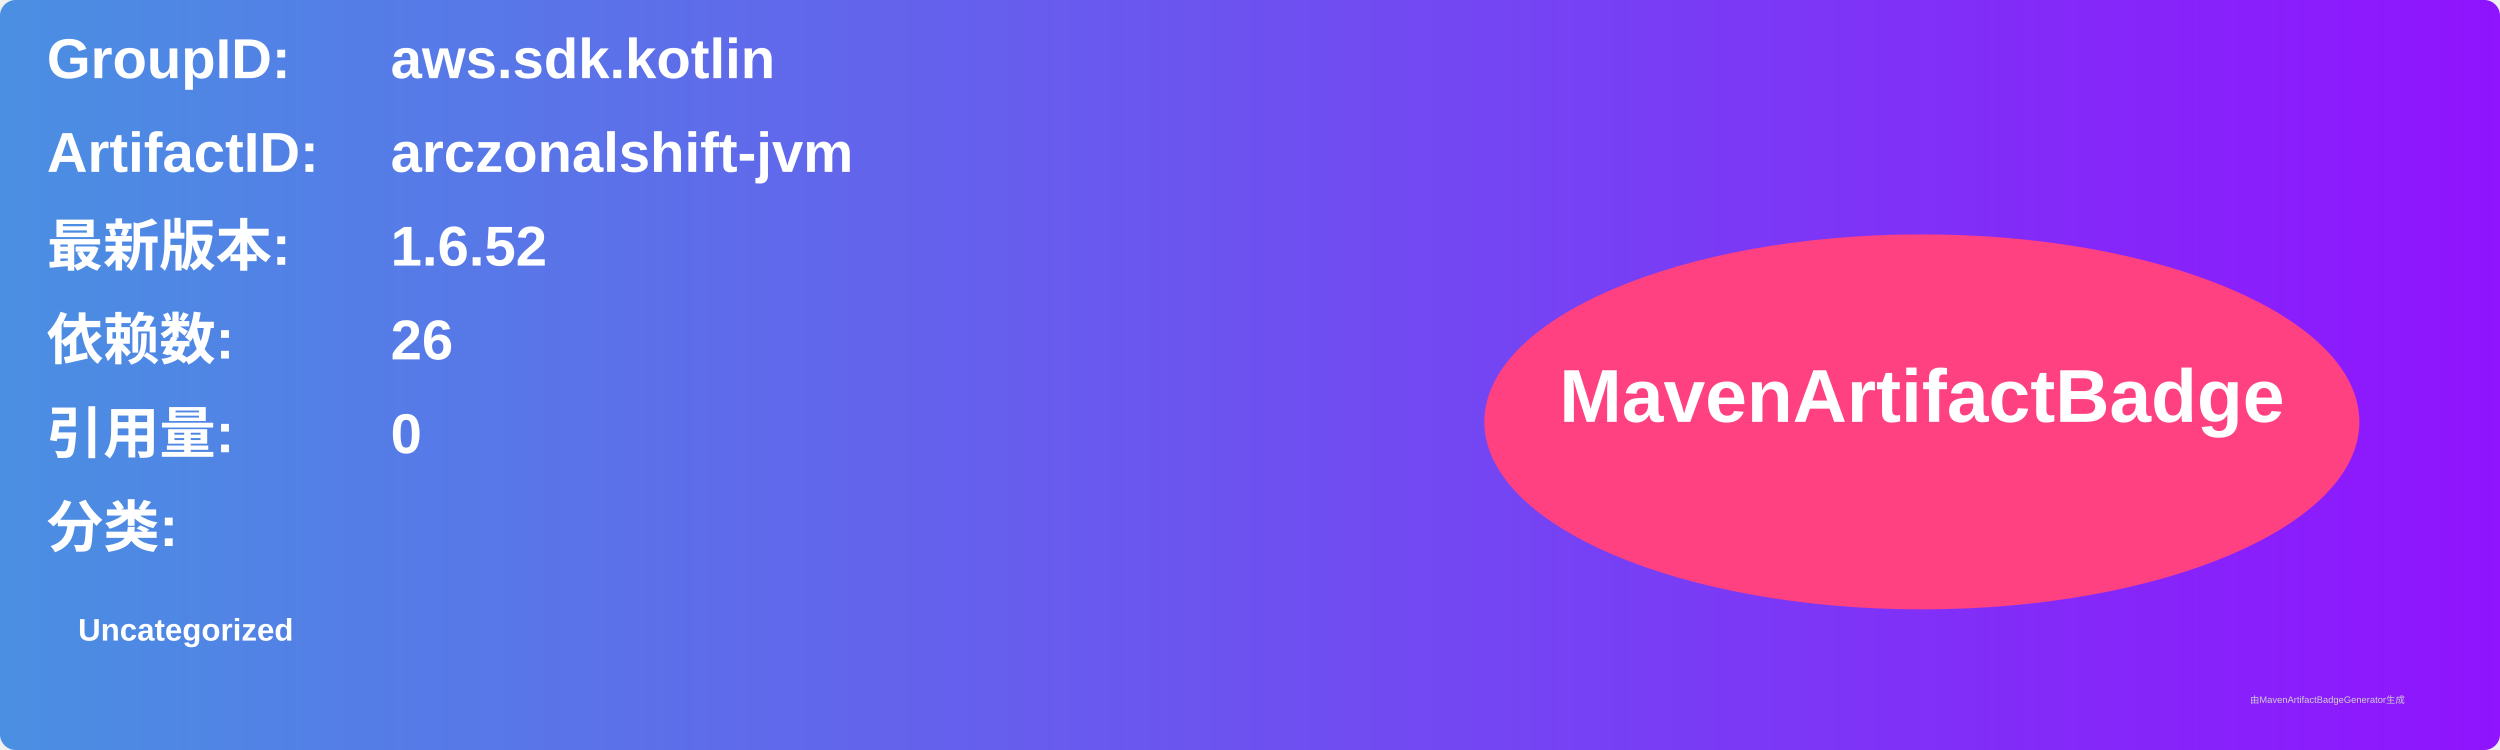
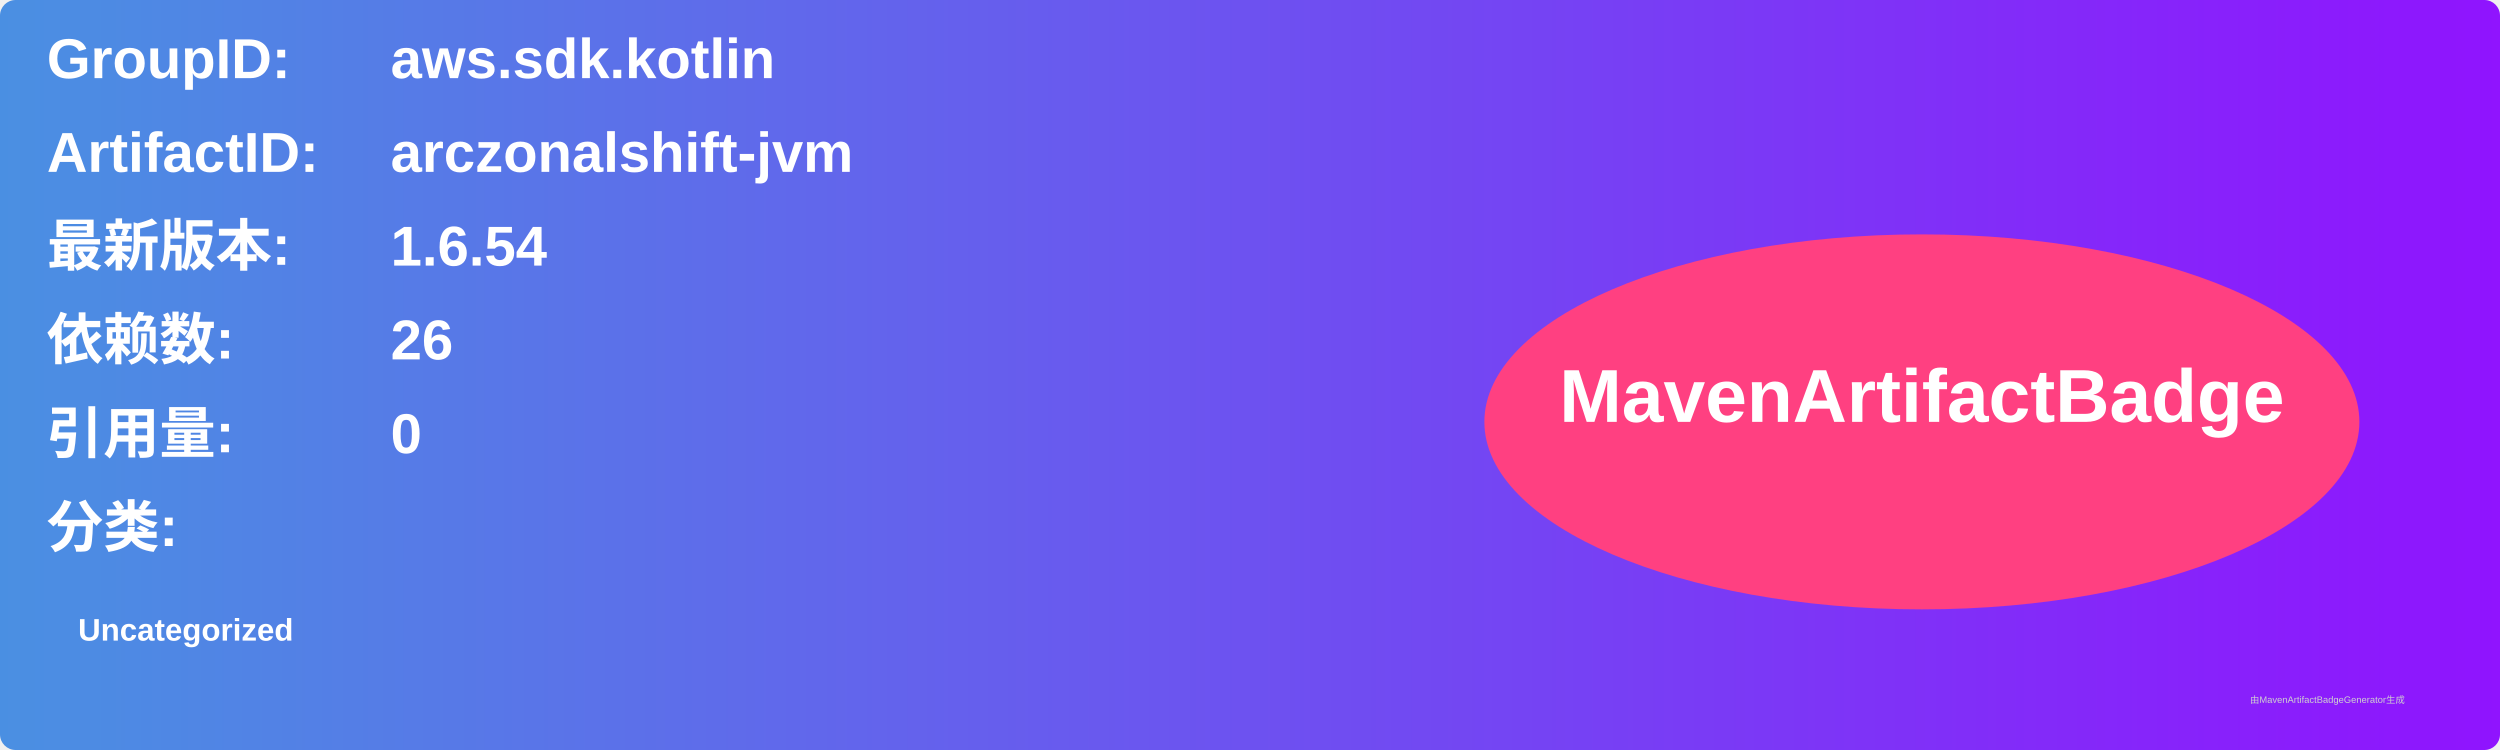
<svg xmlns="http://www.w3.org/2000/svg" width="800" height="240" viewBox="0 0 800 240">
  <linearGradient id="grad" x1="0%" y1="0%" x2="100%" y2="0%">
    <stop offset="0%" stop-color="#4a90e2" />
    <stop offset="100%" stop-color="#9013fe" />
  </linearGradient>
  <rect width="100%" height="100%" rx="5" ry="5" fill="url(#grad)" />
  <g transform="translate(15, 15)">
    <text x="0" y="10" font-family="Arial" font-size="18" fill="white" font-weight="bold" width="260">GroupID:</text>
    <text x="110" y="10" font-family="Arial" font-size="18" fill="white" font-weight="bold" width="460">aws.sdk.kotlin</text>
    <text x="0" y="40" font-family="Arial" font-size="18" fill="white" font-weight="bold" width="260">ArtifactID:</text>
    <text x="110" y="40" font-family="Arial" font-size="18" fill="white" font-weight="bold" width="460">arczonalshift-jvm</text>
    <text x="0" y="70" font-family="Arial" font-size="18" fill="white" font-weight="bold">最新版本:</text>
    <text x="110" y="70" font-family="Arial" font-size="18" fill="white" font-weight="bold">
-       <tspan font-weight="bold">1.6.52</tspan>
+       <tspan font-weight="bold">1.6.54</tspan>
    </text>
    <text x="0" y="100" font-family="Arial" font-size="18" fill="white" font-weight="bold">依赖数: </text>
    <text x="110" y="100" font-family="Arial" font-size="18" fill="white">
      <tspan font-weight="bold">26</tspan>
    </text>
    <text x="0" y="130" font-family="Arial" font-size="18" fill="white" font-weight="bold">引用量: </text>
    <text x="110" y="130" font-family="Arial" font-size="18" fill="white">
      <tspan font-weight="bold">0</tspan>
    </text>
    <text x="0" y="160" font-family="Arial" font-size="18" fill="white" font-weight="bold">分类:</text>
    <text x="10" y="190" font-family="Arial" font-size="10" fill="white">
      <tspan font-weight="bold">Uncategorized</tspan>
    </text>
    <ellipse cx="600" cy="120" rx="140" ry="60" fill="#ff4081" />
    <text x="600" y="120" text-anchor="middle" font-family="Arial" font-size="24" fill="white" font-weight="bold">MavenArtifactBadge</text>
  </g>
  <text x="720" y="225" font-family="Arial" font-size="3" fill="#d0d0d0">由MavenArtifactBadgeGenerator生成</text>
</svg>
